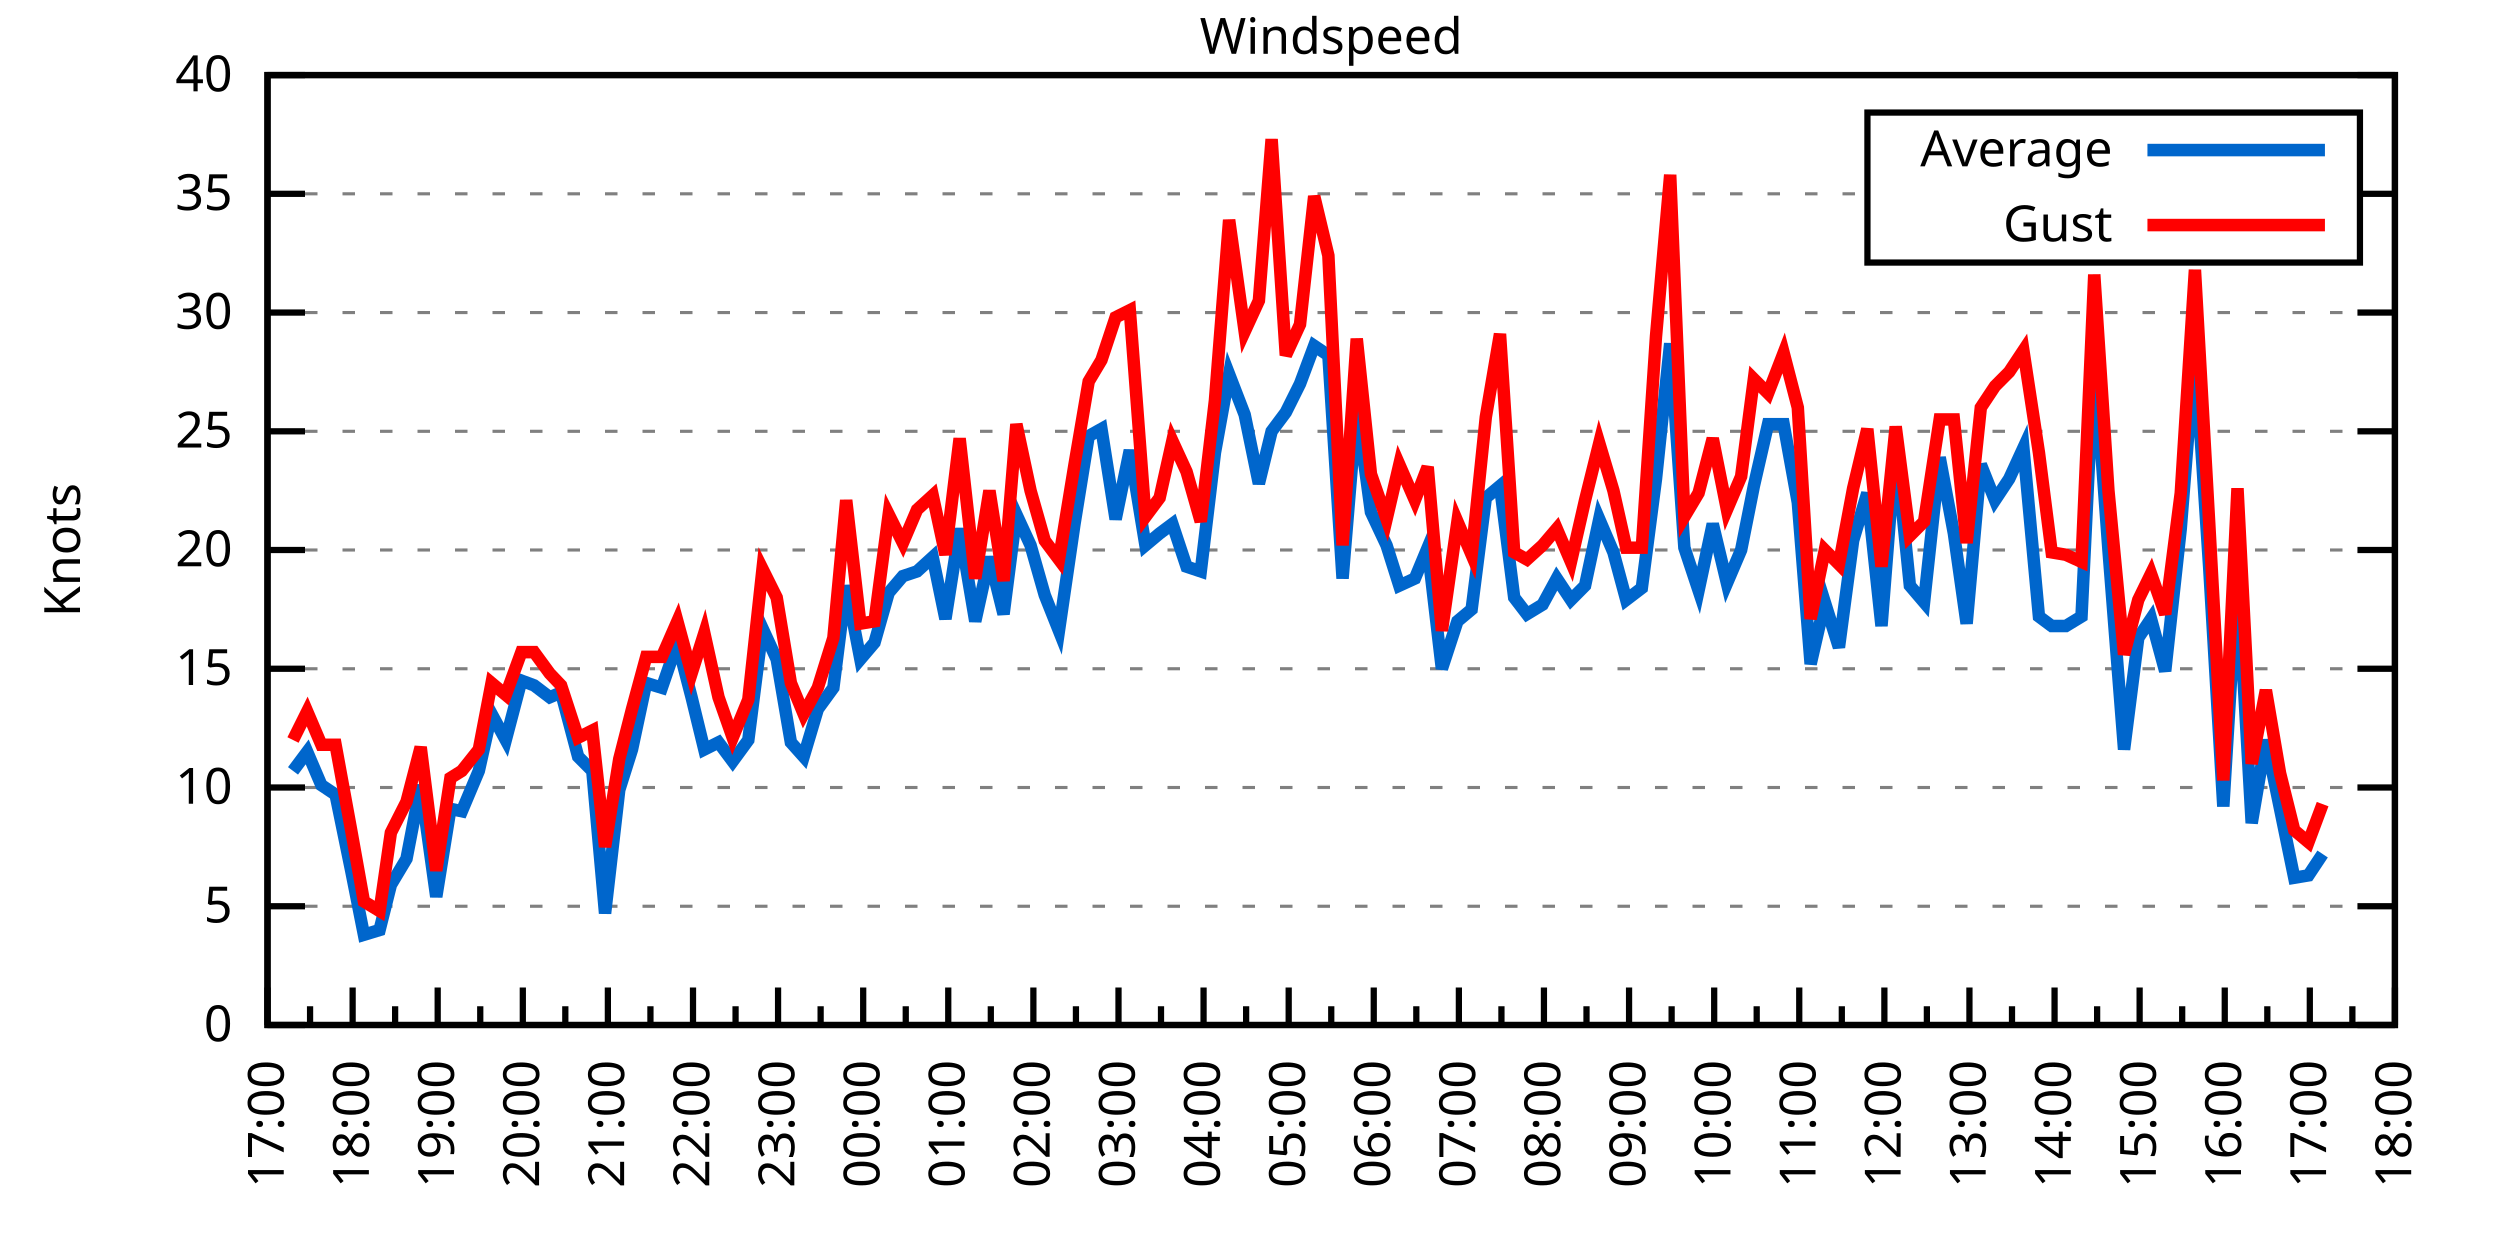
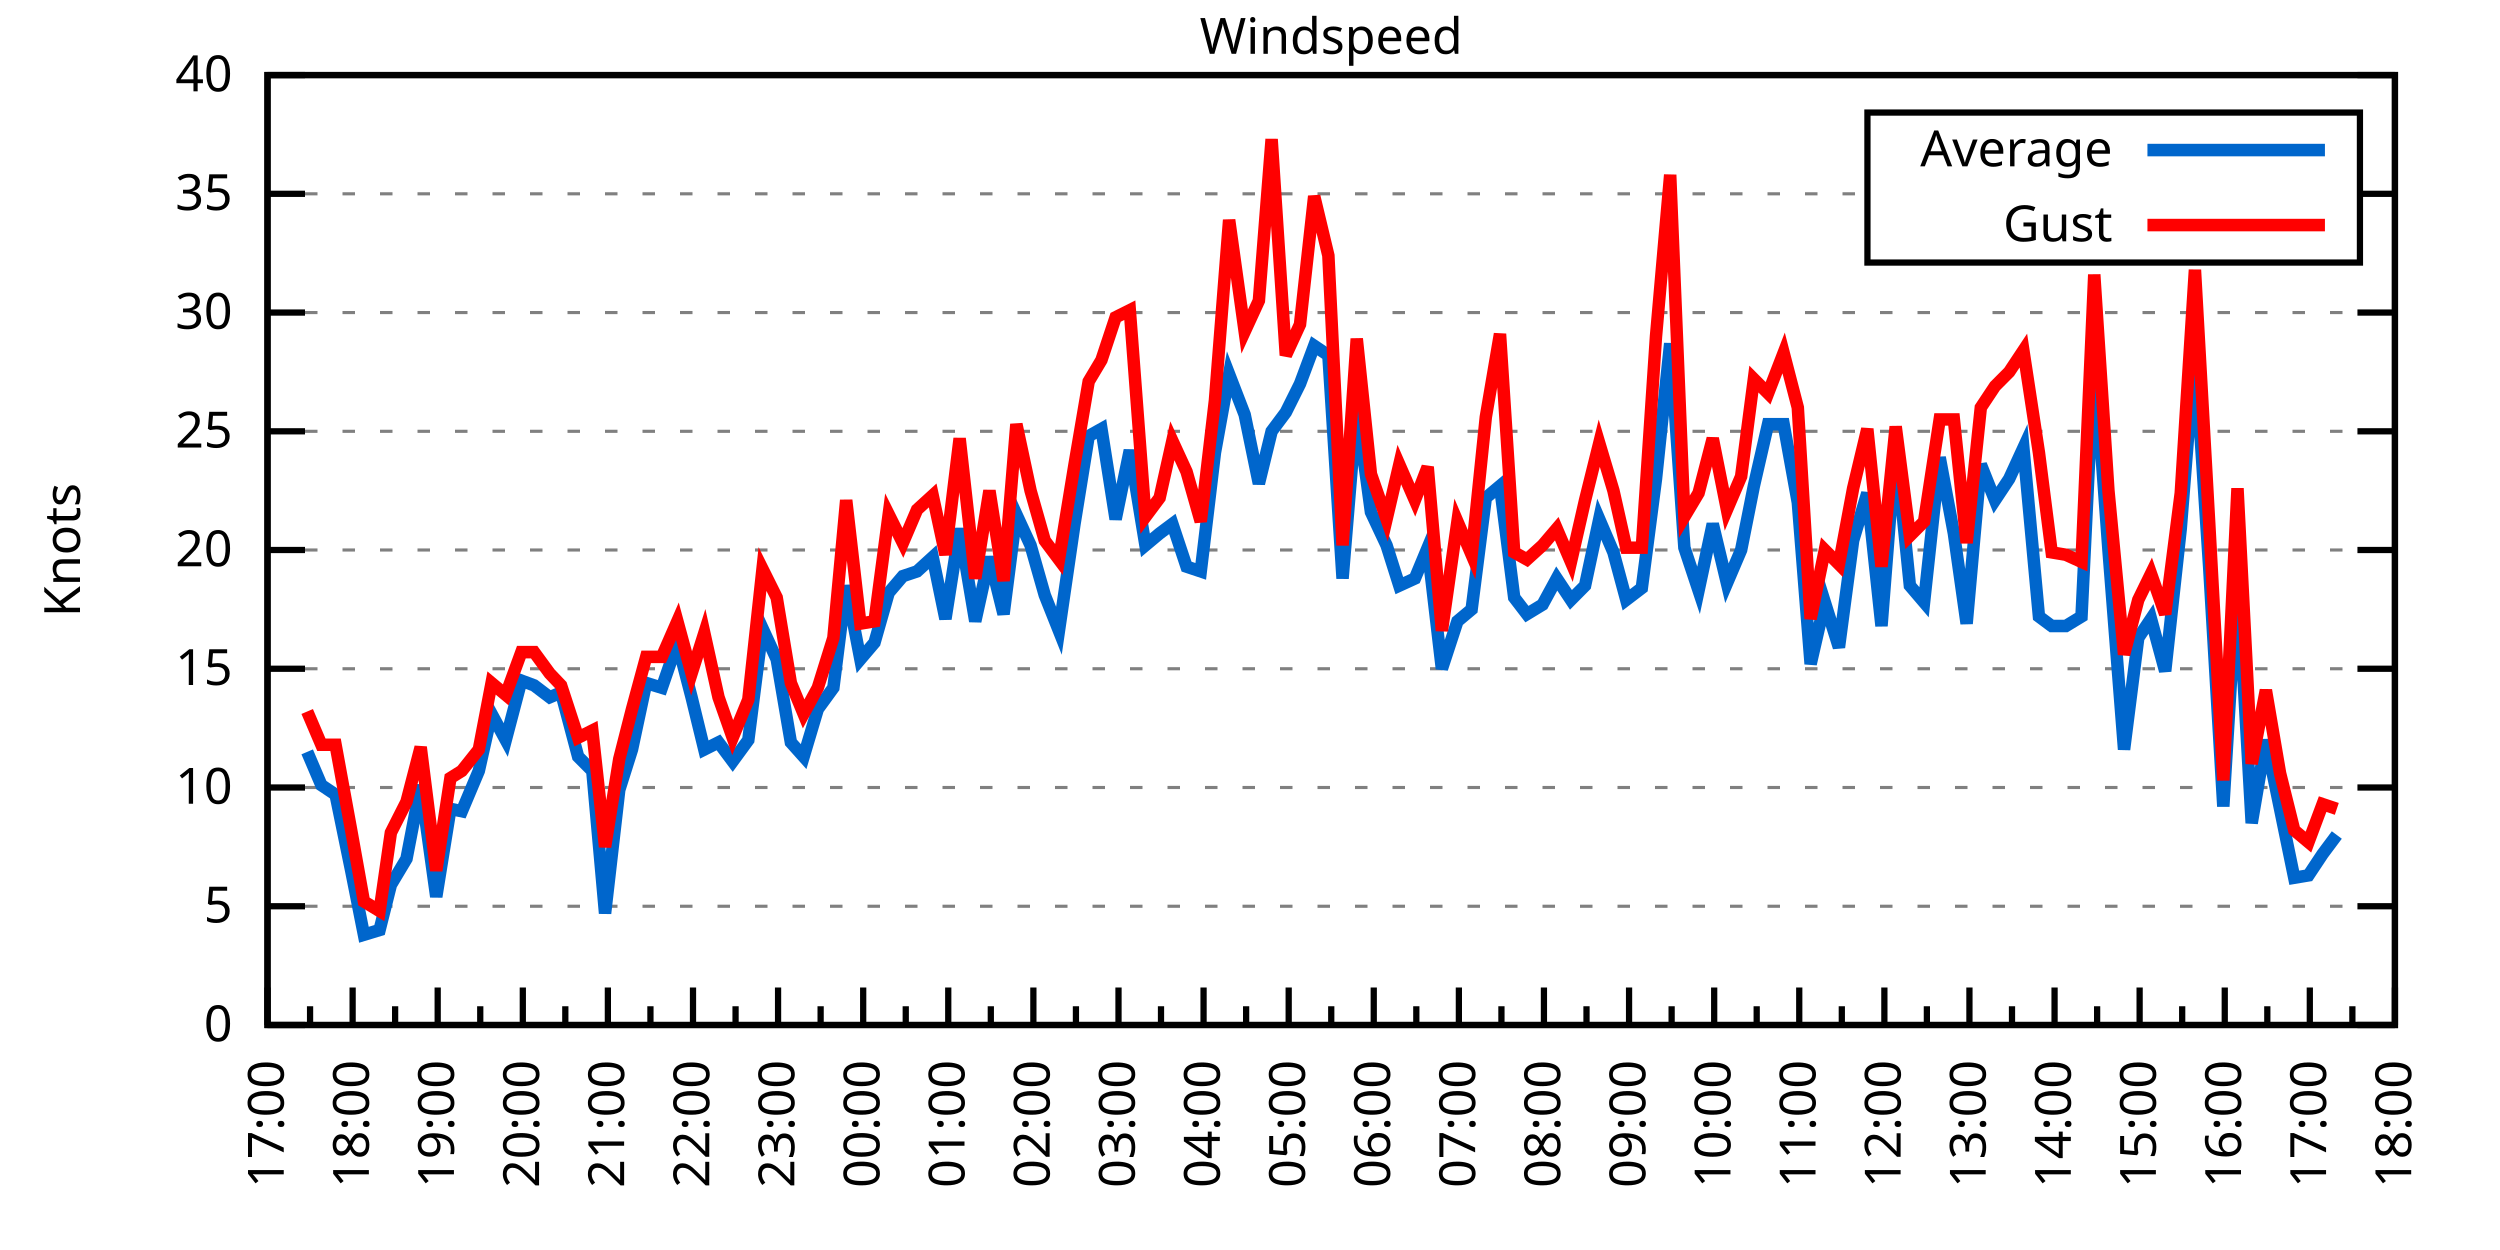
<svg xmlns="http://www.w3.org/2000/svg" xmlns:xlink="http://www.w3.org/1999/xlink" width="400" height="200" viewBox="0 0 400 200">
  <g id="gnuplot_canvas">
    <rect x="0" y="0" width="400" height="200" fill="none" />
    <defs>
      <circle id="gpDot" r="0.5" stroke-width="0.5" stroke="currentColor" />
      <path id="gpPt0" stroke-width="0.333" stroke="currentColor" d="M-1,0 h2 M0,-1 v2" />
      <path id="gpPt1" stroke-width="0.333" stroke="currentColor" d="M-1,-1 L1,1 M1,-1 L-1,1" />
      <path id="gpPt2" stroke-width="0.333" stroke="currentColor" d="M-1,0 L1,0 M0,-1 L0,1 M-1,-1 L1,1 M-1,1 L1,-1" />
      <rect id="gpPt3" stroke-width="0.333" stroke="currentColor" x="-1" y="-1" width="2" height="2" />
      <rect id="gpPt4" stroke-width="0.333" stroke="currentColor" fill="currentColor" x="-1" y="-1" width="2" height="2" />
      <circle id="gpPt5" stroke-width="0.333" stroke="currentColor" cx="0" cy="0" r="1" />
      <use xlink:href="#gpPt5" id="gpPt6" fill="currentColor" stroke="none" />
      <path id="gpPt7" stroke-width="0.333" stroke="currentColor" d="M0,-1.33 L-1.33,0.67 L1.33,0.67 z" />
      <use xlink:href="#gpPt7" id="gpPt8" fill="currentColor" stroke="none" />
      <use xlink:href="#gpPt7" id="gpPt9" stroke="currentColor" transform="rotate(180)" />
      <use xlink:href="#gpPt9" id="gpPt10" fill="currentColor" stroke="none" />
      <use xlink:href="#gpPt3" id="gpPt11" stroke="currentColor" transform="rotate(45)" />
      <use xlink:href="#gpPt11" id="gpPt12" fill="currentColor" stroke="none" />
      <path id="gpPt13" stroke-width="0.333" stroke="currentColor" d="M0,1.330 L1.265,0.411 L0.782,-1.067 L-0.782,-1.076 L-1.265,0.411 z" />
      <use xlink:href="#gpPt13" id="gpPt14" fill="currentColor" stroke="none" />
      <filter id="textbox" filterUnits="objectBoundingBox" x="0" y="0" height="1" width="1">
        <feFlood flood-color="white" flood-opacity="1" result="bgnd" />
        <feComposite in="SourceGraphic" in2="bgnd" operator="atop" />
      </filter>
      <filter id="greybox" filterUnits="objectBoundingBox" x="0" y="0" height="1" width="1">
        <feFlood flood-color="lightgrey" flood-opacity="1" result="grey" />
        <feComposite in="SourceGraphic" in2="grey" operator="atop" />
      </filter>
    </defs>
    <g fill="none" color="white" stroke="currentColor" stroke-width="1.00" stroke-linecap="butt" stroke-linejoin="miter">
</g>
    <g fill="none" color="black" stroke="currentColor" stroke-width="1.00" stroke-linecap="butt" stroke-linejoin="miter">
      <g stroke="none" shape-rendering="crispEdges">
        <polygon fill="rgb(255, 255, 255)" points="42.80,164.00 383.18,164.00 383.18,12.02 42.80,12.02 " />
      </g>
    </g>
    <g fill="none" color="black" stroke="currentColor" stroke-width="1.00" stroke-linecap="butt" stroke-linejoin="miter">
</g>
    <g fill="none" color="black" stroke="black" stroke-width="0.50" stroke-linecap="butt" stroke-linejoin="miter">
</g>
    <g fill="none" color="gray" stroke="currentColor" stroke-width="0.50" stroke-linecap="butt" stroke-linejoin="miter">
      <path stroke="gray" stroke-dasharray="2,4" class="gridline" d="M42.80,164.00 L383.19,164.00  " />
    </g>
    <g fill="none" color="gray" stroke="gray" stroke-width="1.00" stroke-linecap="butt" stroke-linejoin="miter">
</g>
    <g fill="none" color="black" stroke="currentColor" stroke-width="1.00" stroke-linecap="butt" stroke-linejoin="miter">
      <path stroke="black" d="M42.80,164.00 L48.80,164.00 M383.19,164.00 L377.19,164.00  " />
      <g transform="translate(37.20,166.60)" stroke="none" fill="black" font-family="Sans" font-size="8.00" text-anchor="end">
        <text>
          <tspan font-family="Sans"> 0</tspan>
        </text>
      </g>
    </g>
    <g fill="none" color="black" stroke="currentColor" stroke-width="1.00" stroke-linecap="butt" stroke-linejoin="miter">
</g>
    <g fill="none" color="black" stroke="black" stroke-width="0.50" stroke-linecap="butt" stroke-linejoin="miter">
</g>
    <g fill="none" color="gray" stroke="currentColor" stroke-width="0.50" stroke-linecap="butt" stroke-linejoin="miter">
      <path stroke="gray" stroke-dasharray="2,4" class="gridline" d="M42.80,145.00 L383.19,145.00  " />
    </g>
    <g fill="none" color="gray" stroke="gray" stroke-width="1.00" stroke-linecap="butt" stroke-linejoin="miter">
</g>
    <g fill="none" color="black" stroke="currentColor" stroke-width="1.00" stroke-linecap="butt" stroke-linejoin="miter">
      <path stroke="black" d="M42.80,145.00 L48.80,145.00 M383.19,145.00 L377.19,145.00  " />
      <g transform="translate(37.20,147.60)" stroke="none" fill="black" font-family="Sans" font-size="8.00" text-anchor="end">
        <text>
          <tspan font-family="Sans"> 5</tspan>
        </text>
      </g>
    </g>
    <g fill="none" color="black" stroke="currentColor" stroke-width="1.00" stroke-linecap="butt" stroke-linejoin="miter">
</g>
    <g fill="none" color="black" stroke="black" stroke-width="0.50" stroke-linecap="butt" stroke-linejoin="miter">
</g>
    <g fill="none" color="gray" stroke="currentColor" stroke-width="0.50" stroke-linecap="butt" stroke-linejoin="miter">
      <path stroke="gray" stroke-dasharray="2,4" class="gridline" d="M42.80,126.00 L383.19,126.00  " />
    </g>
    <g fill="none" color="gray" stroke="gray" stroke-width="1.00" stroke-linecap="butt" stroke-linejoin="miter">
</g>
    <g fill="none" color="black" stroke="currentColor" stroke-width="1.00" stroke-linecap="butt" stroke-linejoin="miter">
      <path stroke="black" d="M42.80,126.00 L48.80,126.00 M383.19,126.00 L377.19,126.00  " />
      <g transform="translate(37.20,128.60)" stroke="none" fill="black" font-family="Sans" font-size="8.00" text-anchor="end">
        <text>
          <tspan font-family="Sans"> 10</tspan>
        </text>
      </g>
    </g>
    <g fill="none" color="black" stroke="currentColor" stroke-width="1.00" stroke-linecap="butt" stroke-linejoin="miter">
</g>
    <g fill="none" color="black" stroke="black" stroke-width="0.50" stroke-linecap="butt" stroke-linejoin="miter">
</g>
    <g fill="none" color="gray" stroke="currentColor" stroke-width="0.50" stroke-linecap="butt" stroke-linejoin="miter">
      <path stroke="gray" stroke-dasharray="2,4" class="gridline" d="M42.80,107.00 L383.19,107.00  " />
    </g>
    <g fill="none" color="gray" stroke="gray" stroke-width="1.00" stroke-linecap="butt" stroke-linejoin="miter">
</g>
    <g fill="none" color="black" stroke="currentColor" stroke-width="1.00" stroke-linecap="butt" stroke-linejoin="miter">
      <path stroke="black" d="M42.80,107.00 L48.80,107.00 M383.19,107.00 L377.19,107.00  " />
      <g transform="translate(37.20,109.60)" stroke="none" fill="black" font-family="Sans" font-size="8.00" text-anchor="end">
        <text>
          <tspan font-family="Sans"> 15</tspan>
        </text>
      </g>
    </g>
    <g fill="none" color="black" stroke="currentColor" stroke-width="1.00" stroke-linecap="butt" stroke-linejoin="miter">
</g>
    <g fill="none" color="black" stroke="black" stroke-width="0.50" stroke-linecap="butt" stroke-linejoin="miter">
</g>
    <g fill="none" color="gray" stroke="currentColor" stroke-width="0.50" stroke-linecap="butt" stroke-linejoin="miter">
      <path stroke="gray" stroke-dasharray="2,4" class="gridline" d="M42.80,88.00 L383.19,88.00  " />
    </g>
    <g fill="none" color="gray" stroke="gray" stroke-width="1.00" stroke-linecap="butt" stroke-linejoin="miter">
</g>
    <g fill="none" color="black" stroke="currentColor" stroke-width="1.00" stroke-linecap="butt" stroke-linejoin="miter">
      <path stroke="black" d="M42.80,88.00 L48.80,88.00 M383.19,88.00 L377.19,88.00  " />
      <g transform="translate(37.20,90.60)" stroke="none" fill="black" font-family="Sans" font-size="8.00" text-anchor="end">
        <text>
          <tspan font-family="Sans"> 20</tspan>
        </text>
      </g>
    </g>
    <g fill="none" color="black" stroke="currentColor" stroke-width="1.00" stroke-linecap="butt" stroke-linejoin="miter">
</g>
    <g fill="none" color="black" stroke="black" stroke-width="0.50" stroke-linecap="butt" stroke-linejoin="miter">
</g>
    <g fill="none" color="gray" stroke="currentColor" stroke-width="0.50" stroke-linecap="butt" stroke-linejoin="miter">
      <path stroke="gray" stroke-dasharray="2,4" class="gridline" d="M42.80,69.01 L383.19,69.01  " />
    </g>
    <g fill="none" color="gray" stroke="gray" stroke-width="1.00" stroke-linecap="butt" stroke-linejoin="miter">
</g>
    <g fill="none" color="black" stroke="currentColor" stroke-width="1.00" stroke-linecap="butt" stroke-linejoin="miter">
      <path stroke="black" d="M42.80,69.01 L48.80,69.01 M383.19,69.01 L377.19,69.01  " />
      <g transform="translate(37.20,71.61)" stroke="none" fill="black" font-family="Sans" font-size="8.00" text-anchor="end">
        <text>
          <tspan font-family="Sans"> 25</tspan>
        </text>
      </g>
    </g>
    <g fill="none" color="black" stroke="currentColor" stroke-width="1.00" stroke-linecap="butt" stroke-linejoin="miter">
</g>
    <g fill="none" color="black" stroke="black" stroke-width="0.50" stroke-linecap="butt" stroke-linejoin="miter">
</g>
    <g fill="none" color="gray" stroke="currentColor" stroke-width="0.50" stroke-linecap="butt" stroke-linejoin="miter">
      <path stroke="gray" stroke-dasharray="2,4" class="gridline" d="M42.80,50.01 L383.19,50.01  " />
    </g>
    <g fill="none" color="gray" stroke="gray" stroke-width="1.00" stroke-linecap="butt" stroke-linejoin="miter">
</g>
    <g fill="none" color="black" stroke="currentColor" stroke-width="1.00" stroke-linecap="butt" stroke-linejoin="miter">
      <path stroke="black" d="M42.80,50.01 L48.80,50.01 M383.19,50.01 L377.19,50.01  " />
      <g transform="translate(37.20,52.61)" stroke="none" fill="black" font-family="Sans" font-size="8.00" text-anchor="end">
        <text>
          <tspan font-family="Sans"> 30</tspan>
        </text>
      </g>
    </g>
    <g fill="none" color="black" stroke="currentColor" stroke-width="1.00" stroke-linecap="butt" stroke-linejoin="miter">
</g>
    <g fill="none" color="black" stroke="black" stroke-width="0.50" stroke-linecap="butt" stroke-linejoin="miter">
</g>
    <g fill="none" color="gray" stroke="currentColor" stroke-width="0.50" stroke-linecap="butt" stroke-linejoin="miter">
      <path stroke="gray" stroke-dasharray="2,4" class="gridline" d="M42.80,31.01 L298.79,31.01 M377.59,31.01 L383.19,31.01  " />
    </g>
    <g fill="none" color="gray" stroke="gray" stroke-width="1.00" stroke-linecap="butt" stroke-linejoin="miter">
</g>
    <g fill="none" color="black" stroke="currentColor" stroke-width="1.00" stroke-linecap="butt" stroke-linejoin="miter">
      <path stroke="black" d="M42.80,31.01 L48.80,31.01 M383.19,31.01 L377.19,31.01  " />
      <g transform="translate(37.20,33.61)" stroke="none" fill="black" font-family="Sans" font-size="8.00" text-anchor="end">
        <text>
          <tspan font-family="Sans"> 35</tspan>
        </text>
      </g>
    </g>
    <g fill="none" color="black" stroke="currentColor" stroke-width="1.00" stroke-linecap="butt" stroke-linejoin="miter">
</g>
    <g fill="none" color="black" stroke="black" stroke-width="0.50" stroke-linecap="butt" stroke-linejoin="miter">
</g>
    <g fill="none" color="gray" stroke="currentColor" stroke-width="0.50" stroke-linecap="butt" stroke-linejoin="miter">
      <path stroke="gray" stroke-dasharray="2,4" class="gridline" d="M42.80,12.01 L383.19,12.01  " />
    </g>
    <g fill="none" color="gray" stroke="gray" stroke-width="1.00" stroke-linecap="butt" stroke-linejoin="miter">
</g>
    <g fill="none" color="black" stroke="currentColor" stroke-width="1.00" stroke-linecap="butt" stroke-linejoin="miter">
      <path stroke="black" d="M42.80,12.01 L48.80,12.01 M383.19,12.01 L377.19,12.01  " />
      <g transform="translate(37.20,14.61)" stroke="none" fill="black" font-family="Sans" font-size="8.00" text-anchor="end">
        <text>
          <tspan font-family="Sans"> 40</tspan>
        </text>
      </g>
    </g>
    <g fill="none" color="black" stroke="currentColor" stroke-width="1.00" stroke-linecap="butt" stroke-linejoin="miter">
      <path stroke="black" d="M42.80,164.00 L42.80,158.00  " />
      <g transform="translate(45.40,169.60) rotate(270)" stroke="none" fill="black" font-family="Sans" font-size="8.00" text-anchor="end">
        <text>
          <tspan font-family="Sans">17:00</tspan>
        </text>
      </g>
    </g>
    <g fill="none" color="black" stroke="currentColor" stroke-width="1.00" stroke-linecap="butt" stroke-linejoin="miter">
      <path stroke="black" d="M49.61,164.00 L49.61,161.00 M56.42,164.00 L56.42,158.00  " />
      <g transform="translate(59.02,169.60) rotate(270)" stroke="none" fill="black" font-family="Sans" font-size="8.00" text-anchor="end">
        <text>
          <tspan font-family="Sans">18:00</tspan>
        </text>
      </g>
    </g>
    <g fill="none" color="black" stroke="currentColor" stroke-width="1.00" stroke-linecap="butt" stroke-linejoin="miter">
      <path stroke="black" d="M63.22,164.00 L63.22,161.00 M70.03,164.00 L70.03,158.00  " />
      <g transform="translate(72.63,169.60) rotate(270)" stroke="none" fill="black" font-family="Sans" font-size="8.00" text-anchor="end">
        <text>
          <tspan font-family="Sans">19:00</tspan>
        </text>
      </g>
    </g>
    <g fill="none" color="black" stroke="currentColor" stroke-width="1.00" stroke-linecap="butt" stroke-linejoin="miter">
      <path stroke="black" d="M76.84,164.00 L76.84,161.00 M83.65,164.00 L83.65,158.00  " />
      <g transform="translate(86.25,169.60) rotate(270)" stroke="none" fill="black" font-family="Sans" font-size="8.00" text-anchor="end">
        <text>
          <tspan font-family="Sans">20:00</tspan>
        </text>
      </g>
    </g>
    <g fill="none" color="black" stroke="currentColor" stroke-width="1.00" stroke-linecap="butt" stroke-linejoin="miter">
      <path stroke="black" d="M90.45,164.00 L90.45,161.00 M97.26,164.00 L97.26,158.00  " />
      <g transform="translate(99.86,169.60) rotate(270)" stroke="none" fill="black" font-family="Sans" font-size="8.00" text-anchor="end">
        <text>
          <tspan font-family="Sans">21:00</tspan>
        </text>
      </g>
    </g>
    <g fill="none" color="black" stroke="currentColor" stroke-width="1.00" stroke-linecap="butt" stroke-linejoin="miter">
      <path stroke="black" d="M104.07,164.00 L104.07,161.00 M110.88,164.00 L110.88,158.00  " />
      <g transform="translate(113.48,169.60) rotate(270)" stroke="none" fill="black" font-family="Sans" font-size="8.00" text-anchor="end">
        <text>
          <tspan font-family="Sans">22:00</tspan>
        </text>
      </g>
    </g>
    <g fill="none" color="black" stroke="currentColor" stroke-width="1.00" stroke-linecap="butt" stroke-linejoin="miter">
      <path stroke="black" d="M117.69,164.00 L117.69,161.00 M124.49,164.00 L124.49,158.00  " />
      <g transform="translate(127.09,169.60) rotate(270)" stroke="none" fill="black" font-family="Sans" font-size="8.00" text-anchor="end">
        <text>
          <tspan font-family="Sans">23:00</tspan>
        </text>
      </g>
    </g>
    <g fill="none" color="black" stroke="currentColor" stroke-width="1.00" stroke-linecap="butt" stroke-linejoin="miter">
      <path stroke="black" d="M131.30,164.00 L131.30,161.00 M138.11,164.00 L138.11,158.00  " />
      <g transform="translate(140.71,169.60) rotate(270)" stroke="none" fill="black" font-family="Sans" font-size="8.00" text-anchor="end">
        <text>
          <tspan font-family="Sans">00:00</tspan>
        </text>
      </g>
    </g>
    <g fill="none" color="black" stroke="currentColor" stroke-width="1.00" stroke-linecap="butt" stroke-linejoin="miter">
      <path stroke="black" d="M144.92,164.00 L144.92,161.00 M151.72,164.00 L151.72,158.00  " />
      <g transform="translate(154.32,169.60) rotate(270)" stroke="none" fill="black" font-family="Sans" font-size="8.00" text-anchor="end">
        <text>
          <tspan font-family="Sans">01:00</tspan>
        </text>
      </g>
    </g>
    <g fill="none" color="black" stroke="currentColor" stroke-width="1.00" stroke-linecap="butt" stroke-linejoin="miter">
      <path stroke="black" d="M158.53,164.00 L158.53,161.00 M165.34,164.00 L165.34,158.00  " />
      <g transform="translate(167.94,169.60) rotate(270)" stroke="none" fill="black" font-family="Sans" font-size="8.00" text-anchor="end">
        <text>
          <tspan font-family="Sans">02:00</tspan>
        </text>
      </g>
    </g>
    <g fill="none" color="black" stroke="currentColor" stroke-width="1.00" stroke-linecap="butt" stroke-linejoin="miter">
      <path stroke="black" d="M172.15,164.00 L172.15,161.00 M178.96,164.00 L178.96,158.00  " />
      <g transform="translate(181.56,169.60) rotate(270)" stroke="none" fill="black" font-family="Sans" font-size="8.00" text-anchor="end">
        <text>
          <tspan font-family="Sans">03:00</tspan>
        </text>
      </g>
    </g>
    <g fill="none" color="black" stroke="currentColor" stroke-width="1.00" stroke-linecap="butt" stroke-linejoin="miter">
      <path stroke="black" d="M185.76,164.00 L185.76,161.00 M192.57,164.00 L192.57,158.00  " />
      <g transform="translate(195.17,169.60) rotate(270)" stroke="none" fill="black" font-family="Sans" font-size="8.00" text-anchor="end">
        <text>
          <tspan font-family="Sans">04:00</tspan>
        </text>
      </g>
    </g>
    <g fill="none" color="black" stroke="currentColor" stroke-width="1.00" stroke-linecap="butt" stroke-linejoin="miter">
      <path stroke="black" d="M199.38,164.00 L199.38,161.00 M206.19,164.00 L206.19,158.00  " />
      <g transform="translate(208.79,169.60) rotate(270)" stroke="none" fill="black" font-family="Sans" font-size="8.00" text-anchor="end">
        <text>
          <tspan font-family="Sans">05:00</tspan>
        </text>
      </g>
    </g>
    <g fill="none" color="black" stroke="currentColor" stroke-width="1.00" stroke-linecap="butt" stroke-linejoin="miter">
      <path stroke="black" d="M213.00,164.00 L213.00,161.00 M219.80,164.00 L219.80,158.00  " />
      <g transform="translate(222.40,169.60) rotate(270)" stroke="none" fill="black" font-family="Sans" font-size="8.00" text-anchor="end">
        <text>
          <tspan font-family="Sans">06:00</tspan>
        </text>
      </g>
    </g>
    <g fill="none" color="black" stroke="currentColor" stroke-width="1.00" stroke-linecap="butt" stroke-linejoin="miter">
      <path stroke="black" d="M226.61,164.00 L226.61,161.00 M233.42,164.00 L233.42,158.00  " />
      <g transform="translate(236.02,169.60) rotate(270)" stroke="none" fill="black" font-family="Sans" font-size="8.00" text-anchor="end">
        <text>
          <tspan font-family="Sans">07:00</tspan>
        </text>
      </g>
    </g>
    <g fill="none" color="black" stroke="currentColor" stroke-width="1.00" stroke-linecap="butt" stroke-linejoin="miter">
      <path stroke="black" d="M240.23,164.00 L240.23,161.00 M247.03,164.00 L247.03,158.00  " />
      <g transform="translate(249.63,169.60) rotate(270)" stroke="none" fill="black" font-family="Sans" font-size="8.00" text-anchor="end">
        <text>
          <tspan font-family="Sans">08:00</tspan>
        </text>
      </g>
    </g>
    <g fill="none" color="black" stroke="currentColor" stroke-width="1.00" stroke-linecap="butt" stroke-linejoin="miter">
      <path stroke="black" d="M253.84,164.00 L253.84,161.00 M260.65,164.00 L260.65,158.00  " />
      <g transform="translate(263.25,169.60) rotate(270)" stroke="none" fill="black" font-family="Sans" font-size="8.00" text-anchor="end">
        <text>
          <tspan font-family="Sans">09:00</tspan>
        </text>
      </g>
    </g>
    <g fill="none" color="black" stroke="currentColor" stroke-width="1.00" stroke-linecap="butt" stroke-linejoin="miter">
      <path stroke="black" d="M267.46,164.00 L267.46,161.00 M274.27,164.00 L274.27,158.00  " />
      <g transform="translate(276.87,169.60) rotate(270)" stroke="none" fill="black" font-family="Sans" font-size="8.00" text-anchor="end">
        <text>
          <tspan font-family="Sans">10:00</tspan>
        </text>
      </g>
    </g>
    <g fill="none" color="black" stroke="currentColor" stroke-width="1.00" stroke-linecap="butt" stroke-linejoin="miter">
      <path stroke="black" d="M281.07,164.00 L281.07,161.00 M287.88,164.00 L287.88,158.00  " />
      <g transform="translate(290.48,169.60) rotate(270)" stroke="none" fill="black" font-family="Sans" font-size="8.00" text-anchor="end">
        <text>
          <tspan font-family="Sans">11:00</tspan>
        </text>
      </g>
    </g>
    <g fill="none" color="black" stroke="currentColor" stroke-width="1.00" stroke-linecap="butt" stroke-linejoin="miter">
      <path stroke="black" d="M294.69,164.00 L294.69,161.00 M301.50,164.00 L301.50,158.00  " />
      <g transform="translate(304.10,169.60) rotate(270)" stroke="none" fill="black" font-family="Sans" font-size="8.00" text-anchor="end">
        <text>
          <tspan font-family="Sans">12:00</tspan>
        </text>
      </g>
    </g>
    <g fill="none" color="black" stroke="currentColor" stroke-width="1.00" stroke-linecap="butt" stroke-linejoin="miter">
      <path stroke="black" d="M308.30,164.00 L308.30,161.00 M315.11,164.00 L315.11,158.00  " />
      <g transform="translate(317.71,169.60) rotate(270)" stroke="none" fill="black" font-family="Sans" font-size="8.00" text-anchor="end">
        <text>
          <tspan font-family="Sans">13:00</tspan>
        </text>
      </g>
    </g>
    <g fill="none" color="black" stroke="currentColor" stroke-width="1.00" stroke-linecap="butt" stroke-linejoin="miter">
      <path stroke="black" d="M321.92,164.00 L321.92,161.00 M328.73,164.00 L328.73,158.00  " />
      <g transform="translate(331.33,169.60) rotate(270)" stroke="none" fill="black" font-family="Sans" font-size="8.00" text-anchor="end">
        <text>
          <tspan font-family="Sans">14:00</tspan>
        </text>
      </g>
    </g>
    <g fill="none" color="black" stroke="currentColor" stroke-width="1.00" stroke-linecap="butt" stroke-linejoin="miter">
      <path stroke="black" d="M335.54,164.00 L335.54,161.00 M342.34,164.00 L342.34,158.00  " />
      <g transform="translate(344.94,169.60) rotate(270)" stroke="none" fill="black" font-family="Sans" font-size="8.00" text-anchor="end">
        <text>
          <tspan font-family="Sans">15:00</tspan>
        </text>
      </g>
    </g>
    <g fill="none" color="black" stroke="currentColor" stroke-width="1.00" stroke-linecap="butt" stroke-linejoin="miter">
      <path stroke="black" d="M349.15,164.00 L349.15,161.00 M355.96,164.00 L355.96,158.00  " />
      <g transform="translate(358.56,169.60) rotate(270)" stroke="none" fill="black" font-family="Sans" font-size="8.00" text-anchor="end">
        <text>
          <tspan font-family="Sans">16:00</tspan>
        </text>
      </g>
    </g>
    <g fill="none" color="black" stroke="currentColor" stroke-width="1.00" stroke-linecap="butt" stroke-linejoin="miter">
      <path stroke="black" d="M362.77,164.00 L362.77,161.00 M369.57,164.00 L369.57,158.00  " />
      <g transform="translate(372.17,169.60) rotate(270)" stroke="none" fill="black" font-family="Sans" font-size="8.00" text-anchor="end">
        <text>
          <tspan font-family="Sans">17:00</tspan>
        </text>
      </g>
    </g>
    <g fill="none" color="black" stroke="currentColor" stroke-width="1.00" stroke-linecap="butt" stroke-linejoin="miter">
      <path stroke="black" d="M376.38,164.00 L376.38,161.00 M383.19,164.00 L383.19,158.00  " />
      <g transform="translate(385.79,169.60) rotate(270)" stroke="none" fill="black" font-family="Sans" font-size="8.00" text-anchor="end">
        <text>
          <tspan font-family="Sans">18:00</tspan>
        </text>
      </g>
    </g>
    <g fill="none" color="black" stroke="currentColor" stroke-width="1.00" stroke-linecap="butt" stroke-linejoin="miter">
</g>
    <g fill="none" color="black" stroke="currentColor" stroke-width="1.00" stroke-linecap="butt" stroke-linejoin="miter">
      <path stroke="black" d="M42.80,12.01 L42.80,164.00 L383.19,164.00 L383.19,12.01 L42.80,12.01 Z  " />
    </g>
    <g fill="none" color="black" stroke="currentColor" stroke-width="1.00" stroke-linecap="butt" stroke-linejoin="miter">
      <g transform="translate(12.80,88.01) rotate(270)" stroke="none" fill="black" font-family="Sans" font-size="8.00" text-anchor="middle">
        <text>
          <tspan font-family="Sans">Knots</tspan>
        </text>
      </g>
    </g>
    <g fill="none" color="black" stroke="currentColor" stroke-width="1.00" stroke-linecap="butt" stroke-linejoin="miter">
</g>
    <g fill="none" color="black" stroke="currentColor" stroke-width="1.00" stroke-linecap="butt" stroke-linejoin="miter">
      <path stroke="black" d="M298.79,42.01 L298.79,18.01 L377.59,18.01 L377.59,42.01 L298.79,42.01 Z  " />
    </g>
    <g id="Windspeed_plot_1">
      <g fill="none" color="white" stroke="black" stroke-width="2.00" stroke-linecap="butt" stroke-linejoin="miter">
</g>
      <g fill="none" color="black" stroke="currentColor" stroke-width="2.00" stroke-linecap="butt" stroke-linejoin="miter">
        <g transform="translate(337.99,26.61)" stroke="none" fill="black" font-family="Sans" font-size="8.00" text-anchor="end">
          <text>
            <tspan font-family="Sans">Average</tspan>
          </text>
        </g>
      </g>
      <g fill="none" color="black" stroke="currentColor" stroke-width="2.00" stroke-linecap="butt" stroke-linejoin="miter">
-         <path stroke="rgb(  0, 102, 204)" d="M343.59,24.01 L371.99,24.01 M46.88,123.34 L49.15,120.30 L51.42,125.62 L53.69,127.14 L56.19,139.30 L58.23,149.56   L60.73,148.80 L62.54,141.58 L65.04,137.40 L67.31,125.62 L69.80,143.48 L72.07,129.42 L73.89,129.80 L76.61,123.34   L78.65,114.22 L80.92,118.40 L83.42,108.90 L85.46,109.66 L87.96,111.56 L89.77,110.80 L92.50,121.06 L94.77,123.34   L96.81,146.14 L99.08,126.38 L101.12,119.92 L103.39,109.28 L105.89,110.04 L108.38,102.82 L110.65,111.56 L112.69,119.92   L114.96,118.78 L117.23,121.82 L119.73,118.40 L122.00,100.54 L124.27,105.48 L126.54,118.78 L128.58,121.06 L130.85,113.46   L133.34,110.04 L135.39,93.70 L137.66,105.48 L139.92,102.82 L142.19,94.84 L144.46,92.18 L146.73,91.42 L149.23,89.14   L151.27,99.02 L153.54,84.59 L156.04,99.40 L158.31,89.14 L160.57,98.26 L162.62,82.31 L164.89,87.25 L167.16,95.22   L169.43,100.92 L171.92,83.83 L174.19,69.77 L176.23,68.63 L178.50,83.07 L180.77,72.05 L183.27,87.25 L185.54,85.35   L187.58,83.83 L189.85,90.66 L192.12,91.42 L194.39,72.43 L196.66,59.89 L199.15,66.35 L201.42,77.37 L203.46,69.01   L205.73,65.97 L208.00,61.41 L210.27,55.33 L212.54,56.85 L214.81,92.56 L217.08,65.21 L219.35,81.93 L221.85,87.25   L223.89,93.70 L226.38,92.56 L228.43,87.63 L230.70,107.00 L233.19,99.40 L235.46,97.50 L237.73,79.65 L240.00,77.75   L242.27,95.60 L244.31,98.26 L246.81,96.74 L249.08,92.56 L251.35,95.98 L253.61,93.70 L255.88,83.07 L258.15,88.38   L260.20,95.98 L262.69,94.08 L264.96,76.61 L267.23,54.95 L269.50,87.63 L271.77,94.46 L274.04,83.83 L276.31,93.32   L278.58,88.00 L280.62,77.75 L282.89,67.87 L285.38,67.87 L287.65,80.41 L289.70,106.24 L291.97,96.36 L294.23,103.58   L296.50,86.49 L298.77,78.89 L301.04,100.16 L303.31,71.29 L305.58,93.70 L307.85,96.36 L310.35,73.19 L312.62,85.35   L314.66,99.78 L316.93,74.33 L319.20,80.03 L321.47,76.61 L323.74,71.67 L326.23,98.64 L328.27,100.16 L330.54,100.16   L333.04,98.64 L335.08,56.85 L337.35,88.00 L339.85,119.92 L342.12,102.06 L344.16,99.02 L346.43,107.38 L348.92,84.59   L351.19,56.09 L353.46,90.66 L355.73,129.04 L358.00,91.80 L360.27,131.70 L362.54,118.40 L364.81,129.42 L367.08,140.44   L369.35,140.06 L371.62,136.64  " />
+         <path stroke="rgb(  0, 102, 204)" d="M343.59,24.01 L371.99,24.01 M49.15,120.30 L51.42,125.62 L53.69,127.14 L56.19,139.30 L58.23,149.56 L60.73,148.80   L62.54,141.58 L65.04,137.40 L67.31,125.62 L69.80,143.48 L72.07,129.42 L73.89,129.80 L76.61,123.34 L78.65,114.22   L80.92,118.40 L83.42,108.90 L85.46,109.66 L87.96,111.56 L89.77,110.80 L92.50,121.06 L94.77,123.34 L96.81,146.14   L99.08,126.38 L101.12,119.92 L103.39,109.28 L105.89,110.04 L108.38,102.82 L110.65,111.56 L112.69,119.92 L114.96,118.78   L117.23,121.82 L119.73,118.40 L122.00,100.54 L124.27,105.48 L126.54,118.78 L128.58,121.06 L130.85,113.46 L133.34,110.04   L135.39,93.70 L137.66,105.48 L139.92,102.82 L142.19,94.84 L144.46,92.18 L146.73,91.42 L149.23,89.14 L151.27,99.02   L153.54,84.59 L156.04,99.40 L158.31,89.14 L160.57,98.26 L162.62,82.31 L164.89,87.25 L167.16,95.22 L169.43,100.92   L171.92,83.83 L174.19,69.77 L176.23,68.63 L178.50,83.07 L180.77,72.05 L183.27,87.25 L185.54,85.35 L187.58,83.83   L189.85,90.66 L192.12,91.42 L194.39,72.43 L196.66,59.89 L199.15,66.35 L201.42,77.37 L203.46,69.01 L205.73,65.97   L208.00,61.41 L210.27,55.33 L212.54,56.85 L214.81,92.56 L217.08,65.21 L219.35,81.93 L221.85,87.25 L223.89,93.70   L226.38,92.56 L228.43,87.63 L230.70,107.00 L233.19,99.40 L235.46,97.50 L237.73,79.65 L240.00,77.75 L242.27,95.60   L244.31,98.26 L246.81,96.74 L249.08,92.56 L251.35,95.98 L253.61,93.70 L255.88,83.07 L258.15,88.38 L260.20,95.98   L262.69,94.08 L264.96,76.61 L267.23,54.95 L269.50,87.63 L271.77,94.46 L274.04,83.83 L276.31,93.32 L278.58,88.00   L280.62,77.75 L282.89,67.87 L285.38,67.87 L287.65,80.41 L289.70,106.24 L291.97,96.36 L294.23,103.58 L296.50,86.49   L298.77,78.89 L301.04,100.16 L303.31,71.29 L305.58,93.70 L307.85,96.36 L310.35,73.19 L312.62,85.35 L314.66,99.78   L316.93,74.33 L319.20,80.03 L321.47,76.61 L323.74,71.67 L326.23,98.64 L328.27,100.16 L330.54,100.16 L333.04,98.64   L335.08,56.85 L337.35,88.00 L339.85,119.92 L342.12,102.06 L344.16,99.02 L346.43,107.38 L348.92,84.59 L351.19,56.09   L353.46,90.66 L355.73,129.04 L358.00,91.80 L360.27,131.70 L362.54,118.40 L364.81,129.42 L367.08,140.44 L369.35,140.06   L371.62,136.64 L373.89,133.60  " />
      </g>
    </g>
    <g id="Windspeed_plot_2">
      <g fill="none" color="black" stroke="currentColor" stroke-width="2.00" stroke-linecap="butt" stroke-linejoin="miter">
        <g transform="translate(337.99,38.61)" stroke="none" fill="black" font-family="Sans" font-size="8.00" text-anchor="end">
          <text>
            <tspan font-family="Sans">Gust</tspan>
          </text>
        </g>
      </g>
      <g fill="none" color="black" stroke="currentColor" stroke-width="2.00" stroke-linecap="butt" stroke-linejoin="miter">
-         <path stroke="rgb(255,   0,   0)" d="M343.59,36.01 L371.99,36.01 M46.88,118.40 L49.15,113.84 L51.42,119.16 L53.69,119.16 L56.19,132.84 L58.23,144.24   L60.73,145.76 L62.54,133.22 L65.04,128.28 L67.31,119.54 L69.80,139.30 L72.07,124.48 L73.89,123.34 L76.61,119.92   L78.65,109.28 L80.92,111.18 L83.42,104.34 L85.46,104.34 L87.96,107.76 L89.77,109.66 L92.50,118.02 L94.77,116.88   L96.81,135.50 L99.08,121.44 L101.12,113.46 L103.39,105.10 L105.89,105.10 L108.38,99.40 L110.65,107.76 L112.69,101.30   L114.96,111.56 L117.23,118.02 L119.73,111.94 L122.00,91.04 L124.27,95.60 L126.54,109.28 L128.58,114.22 L130.85,110.04   L133.34,102.06 L135.39,80.03 L137.66,99.78 L139.92,99.40 L142.19,82.31 L144.46,86.87 L146.73,81.55 L149.23,79.27   L151.27,88.76 L153.54,70.15 L156.04,92.56 L158.31,78.51 L160.57,92.94 L162.62,67.87 L164.89,78.51 L167.16,86.49   L169.43,89.52 L171.92,74.33 L174.19,61.03 L176.23,57.61 L178.50,50.77 L180.77,49.63 L183.27,82.69 L185.54,79.65   L187.58,70.53 L189.85,75.47 L192.12,83.45 L194.39,64.07 L196.66,35.19 L199.15,53.05 L201.42,48.11 L203.46,22.27   L205.73,56.85 L208.00,51.91 L210.27,31.39 L212.54,40.89 L214.81,87.25 L217.08,54.19 L219.35,75.85 L221.85,83.07   L223.89,74.33 L226.38,80.03 L228.43,74.71 L230.70,100.92 L233.19,83.45 L235.46,88.76 L237.73,66.73 L240.00,53.43   L242.27,88.38 L244.31,89.52 L246.81,87.25 L249.08,84.59 L251.35,89.90 L253.61,80.03 L255.88,70.91 L258.15,78.51   L260.20,87.63 L262.69,87.63 L264.96,53.81 L267.23,27.97 L269.50,82.69 L271.77,78.89 L274.04,70.15 L276.31,81.55   L278.58,76.23 L280.62,60.65 L282.89,62.93 L285.38,56.47 L287.65,65.21 L289.70,99.02 L291.97,88.00 L294.23,90.28   L296.50,78.13 L298.77,68.63 L301.04,90.66 L303.31,68.25 L305.58,85.73 L307.85,83.45 L310.35,67.11 L312.62,67.11   L314.66,86.87 L316.93,65.21 L319.20,61.79 L321.47,59.51 L323.74,56.09 L326.23,72.43 L328.27,88.38 L330.54,88.76   L333.04,89.90 L335.08,43.93 L337.35,78.51 L339.85,104.72 L342.12,95.98 L344.16,91.80 L346.43,98.26 L348.92,78.89   L351.19,43.17 L353.46,83.45 L355.73,124.86 L358.00,78.13 L360.27,122.20 L362.54,110.42 L364.81,123.72 L367.08,132.84   L369.35,134.74 L371.62,128.66  " />
+         <path stroke="rgb(255,   0,   0)" d="M343.59,36.01 L371.99,36.01 M49.15,113.84 L51.42,119.16 L53.69,119.16 L56.19,132.84 L58.23,144.24 L60.73,145.76   L62.54,133.22 L65.04,128.28 L67.31,119.54 L69.80,139.30 L72.07,124.48 L73.89,123.34 L76.61,119.92 L78.65,109.28   L80.92,111.18 L83.42,104.34 L85.46,104.34 L87.96,107.76 L89.77,109.66 L92.50,118.02 L94.77,116.88 L96.81,135.50   L99.08,121.44 L101.12,113.46 L103.39,105.10 L105.89,105.10 L108.38,99.40 L110.65,107.76 L112.69,101.30 L114.96,111.56   L117.23,118.02 L119.73,111.94 L122.00,91.04 L124.27,95.60 L126.54,109.28 L128.58,114.22 L130.85,110.04 L133.34,102.06   L135.39,80.03 L137.66,99.78 L139.92,99.40 L142.19,82.31 L144.46,86.87 L146.73,81.55 L149.23,79.27 L151.27,88.76   L153.54,70.15 L156.04,92.56 L158.31,78.51 L160.57,92.94 L162.62,67.87 L164.89,78.51 L167.16,86.49 L169.43,89.52   L171.92,74.33 L174.19,61.03 L176.23,57.61 L178.50,50.77 L180.77,49.63 L183.27,82.69 L185.54,79.65 L187.58,70.53   L189.85,75.47 L192.12,83.45 L194.39,64.07 L196.66,35.19 L199.15,53.05 L201.42,48.11 L203.46,22.27 L205.73,56.85   L208.00,51.91 L210.27,31.39 L212.54,40.89 L214.81,87.25 L217.08,54.19 L219.35,75.85 L221.85,83.07 L223.89,74.33   L226.38,80.03 L228.43,74.71 L230.70,100.92 L233.19,83.45 L235.46,88.76 L237.73,66.73 L240.00,53.43 L242.27,88.38   L244.31,89.52 L246.81,87.25 L249.08,84.59 L251.35,89.90 L253.61,80.03 L255.88,70.91 L258.15,78.51 L260.20,87.63   L262.69,87.63 L264.96,53.81 L267.23,27.97 L269.50,82.69 L271.77,78.89 L274.04,70.15 L276.31,81.55 L278.58,76.23   L280.62,60.65 L282.89,62.93 L285.38,56.47 L287.65,65.21 L289.70,99.02 L291.97,88.00 L294.23,90.28 L296.50,78.13   L298.77,68.63 L301.04,90.66 L303.31,68.25 L305.58,85.73 L307.85,83.45 L310.35,67.11 L312.62,67.11 L314.66,86.87   L316.93,65.21 L319.20,61.79 L321.47,59.51 L323.74,56.09 L326.23,72.43 L328.27,88.38 L330.54,88.76 L333.04,89.90   L335.08,43.93 L337.35,78.51 L339.85,104.72 L342.12,95.98 L344.16,91.80 L346.43,98.26 L348.92,78.89 L351.19,43.17   L353.46,83.45 L355.73,124.86 L358.00,78.13 L360.27,122.20 L362.54,110.42 L364.81,123.72 L367.08,132.84 L369.35,134.74   L371.62,128.66 L373.89,129.42  " />
      </g>
    </g>
    <g fill="none" color="black" stroke="currentColor" stroke-width="2.00" stroke-linecap="butt" stroke-linejoin="miter">
</g>
    <g fill="none" color="black" stroke="black" stroke-width="1.00" stroke-linecap="butt" stroke-linejoin="miter">
</g>
    <g fill="none" color="black" stroke="currentColor" stroke-width="1.00" stroke-linecap="butt" stroke-linejoin="miter">
      <path stroke="black" d="M42.80,12.01 L42.80,164.00 L383.19,164.00 L383.19,12.01 L42.80,12.01 Z  " />
    </g>
    <g fill="none" color="black" stroke="currentColor" stroke-width="1.00" stroke-linecap="butt" stroke-linejoin="miter">
      <g transform="translate(212.99,8.61)" stroke="none" fill="black" font-family="Sans" font-size="8.00" text-anchor="middle">
        <text>
          <tspan font-family="Sans">Windspeed</tspan>
        </text>
      </g>
    </g>
    <g fill="none" color="black" stroke="currentColor" stroke-width="1.00" stroke-linecap="butt" stroke-linejoin="miter">
</g>
  </g>
</svg>
